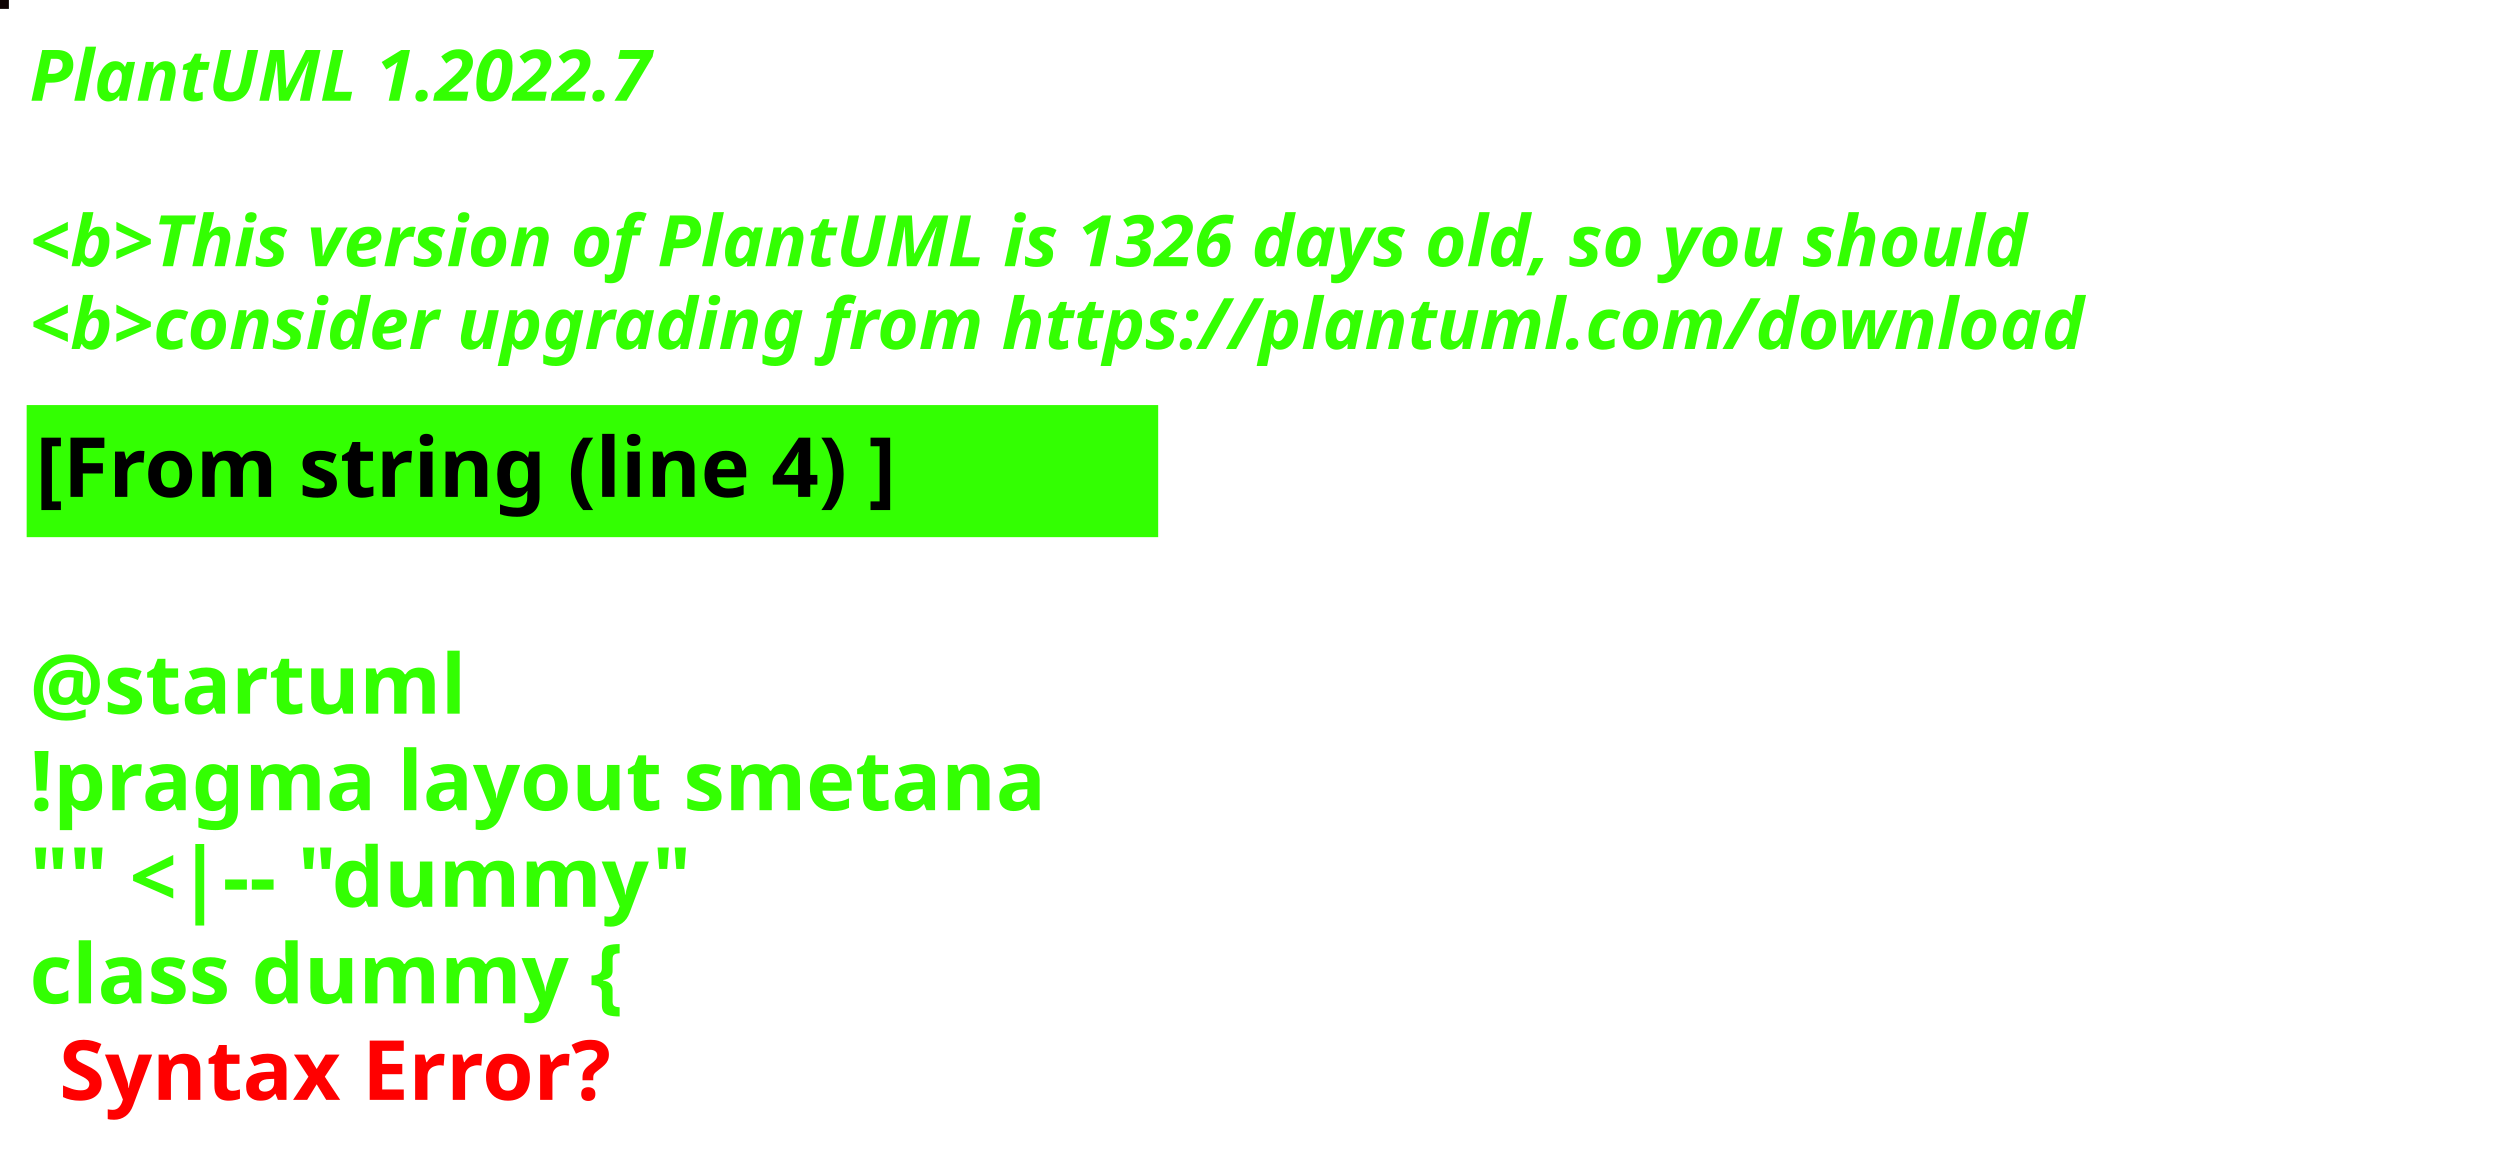
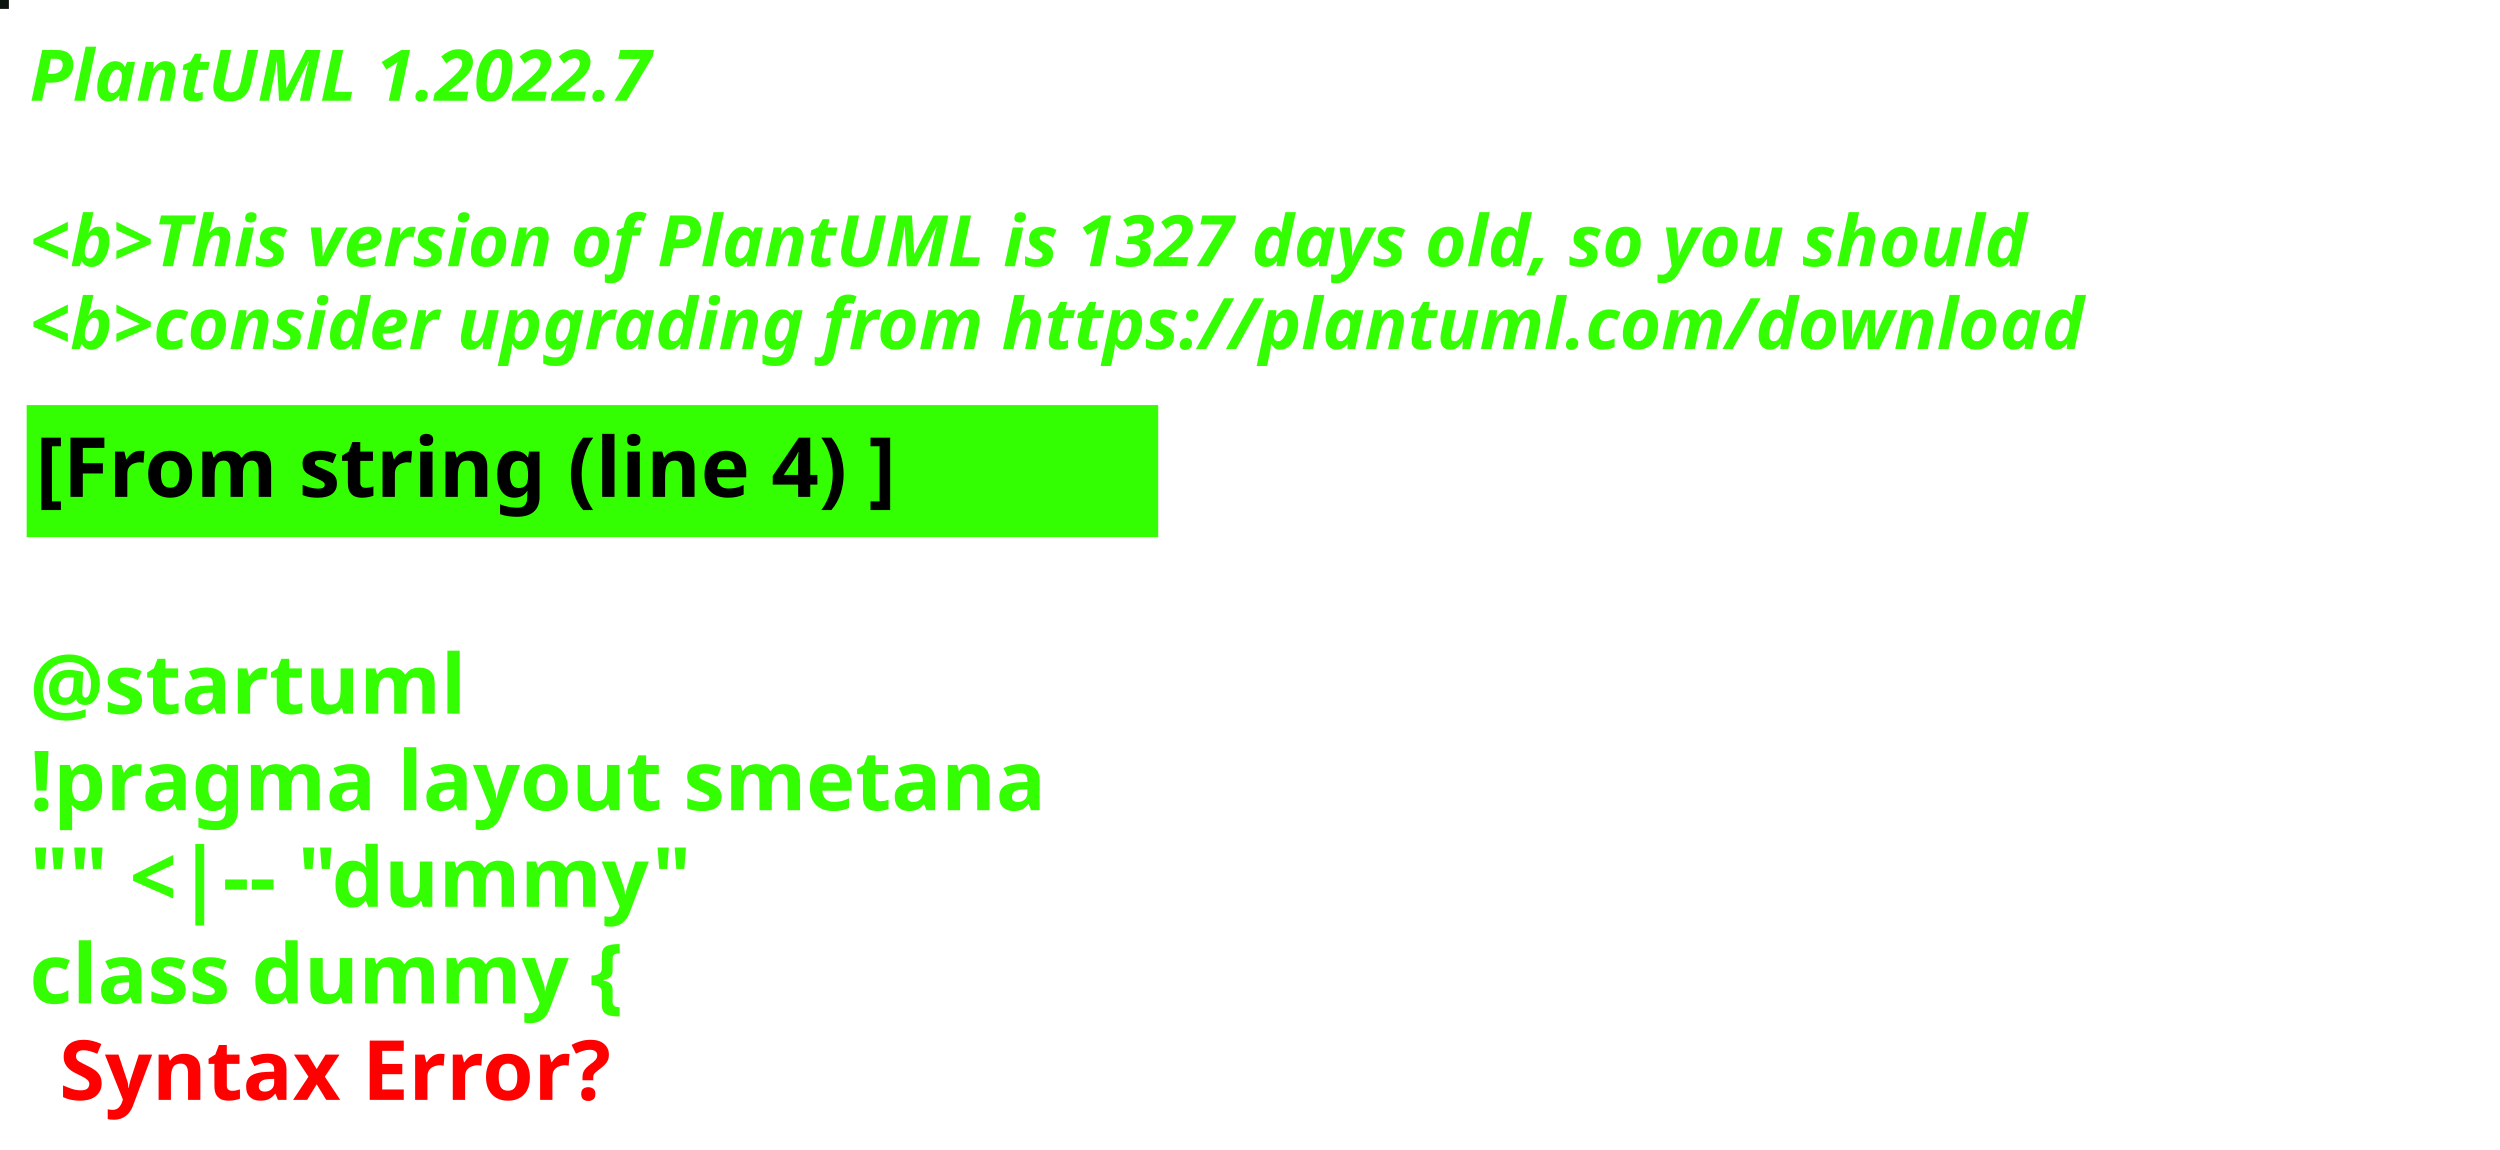
<svg xmlns="http://www.w3.org/2000/svg" contentStyleType="text/css" height="194px" preserveAspectRatio="none" style="width:422px;height:194px;background:#000000;" version="1.1" viewBox="0 0 422 194" width="422px" zoomAndPan="magnify">
  <defs />
  <g>
-     <rect fill="#0F0303" height="1" style="stroke:#0F0303;stroke-width:1.0;" width="1" x="0" y="0" />
+     <rect fill="#0E140F" height="1" style="stroke:#0E140F;stroke-width:1.0;" width="1" x="0" y="0" />
    <text fill="#33FF02" font-family="sans-serif" font-size="12" font-style="italic" font-weight="bold" lengthAdjust="spacing" textLength="127" x="5" y="17">PlantUML 1.2022.7</text>
    <text fill="#33FF02" font-family="sans-serif" font-size="12" font-style="italic" font-weight="bold" lengthAdjust="spacing" textLength="4" x="5" y="30.969"> </text>
-     <text fill="#33FF02" font-family="sans-serif" font-size="12" font-style="italic" font-weight="bold" lengthAdjust="spacing" textLength="407" x="5" y="44.938">&lt;b&gt;This version of PlantUML is 1326 days old, so you should</text>
+     <text fill="#33FF02" font-family="sans-serif" font-size="12" font-style="italic" font-weight="bold" lengthAdjust="spacing" textLength="407" x="5" y="44.938">&lt;b&gt;This version of PlantUML is 1327 days old, so you should</text>
    <text fill="#33FF02" font-family="sans-serif" font-size="12" font-style="italic" font-weight="bold" lengthAdjust="spacing" textLength="408" x="5" y="58.906">&lt;b&gt;consider upgrading from https://plantuml.com/download</text>
    <rect fill="#33FF02" height="21.297" style="stroke:#33FF02;stroke-width:1.0;" width="190" x="5" y="68.875" />
    <text fill="#000000" font-family="sans-serif" font-size="14" font-weight="bold" lengthAdjust="spacing" textLength="168" x="6" y="83.875">[From string (line 4) ]</text>
    <text fill="#33FF02" font-family="sans-serif" font-size="14" font-weight="bold" lengthAdjust="spacing" textLength="5" x="5" y="104.172"> </text>
    <text fill="#33FF02" font-family="sans-serif" font-size="14" font-weight="bold" lengthAdjust="spacing" textLength="79" x="5" y="120.469">@startuml</text>
    <text fill="#33FF02" font-family="sans-serif" font-size="14" font-weight="bold" lengthAdjust="spacing" textLength="190" x="5" y="136.766">!pragma layout smetana</text>
    <text fill="#33FF02" font-family="sans-serif" font-size="14" font-weight="bold" lengthAdjust="spacing" textLength="124" x="5" y="153.062">"" &lt;|-- "dummy"</text>
    <text fill="#33FF02" font-family="sans-serif" font-size="14" font-weight="bold" lengthAdjust="spacing" text-decoration="wavy underline" textLength="117" x="5" y="169.359">class dummy {</text>
    <text fill="#FF0000" font-family="sans-serif" font-size="14" font-weight="bold" lengthAdjust="spacing" textLength="106" x="10" y="185.656">Syntax Error?</text>
  </g>
</svg>
